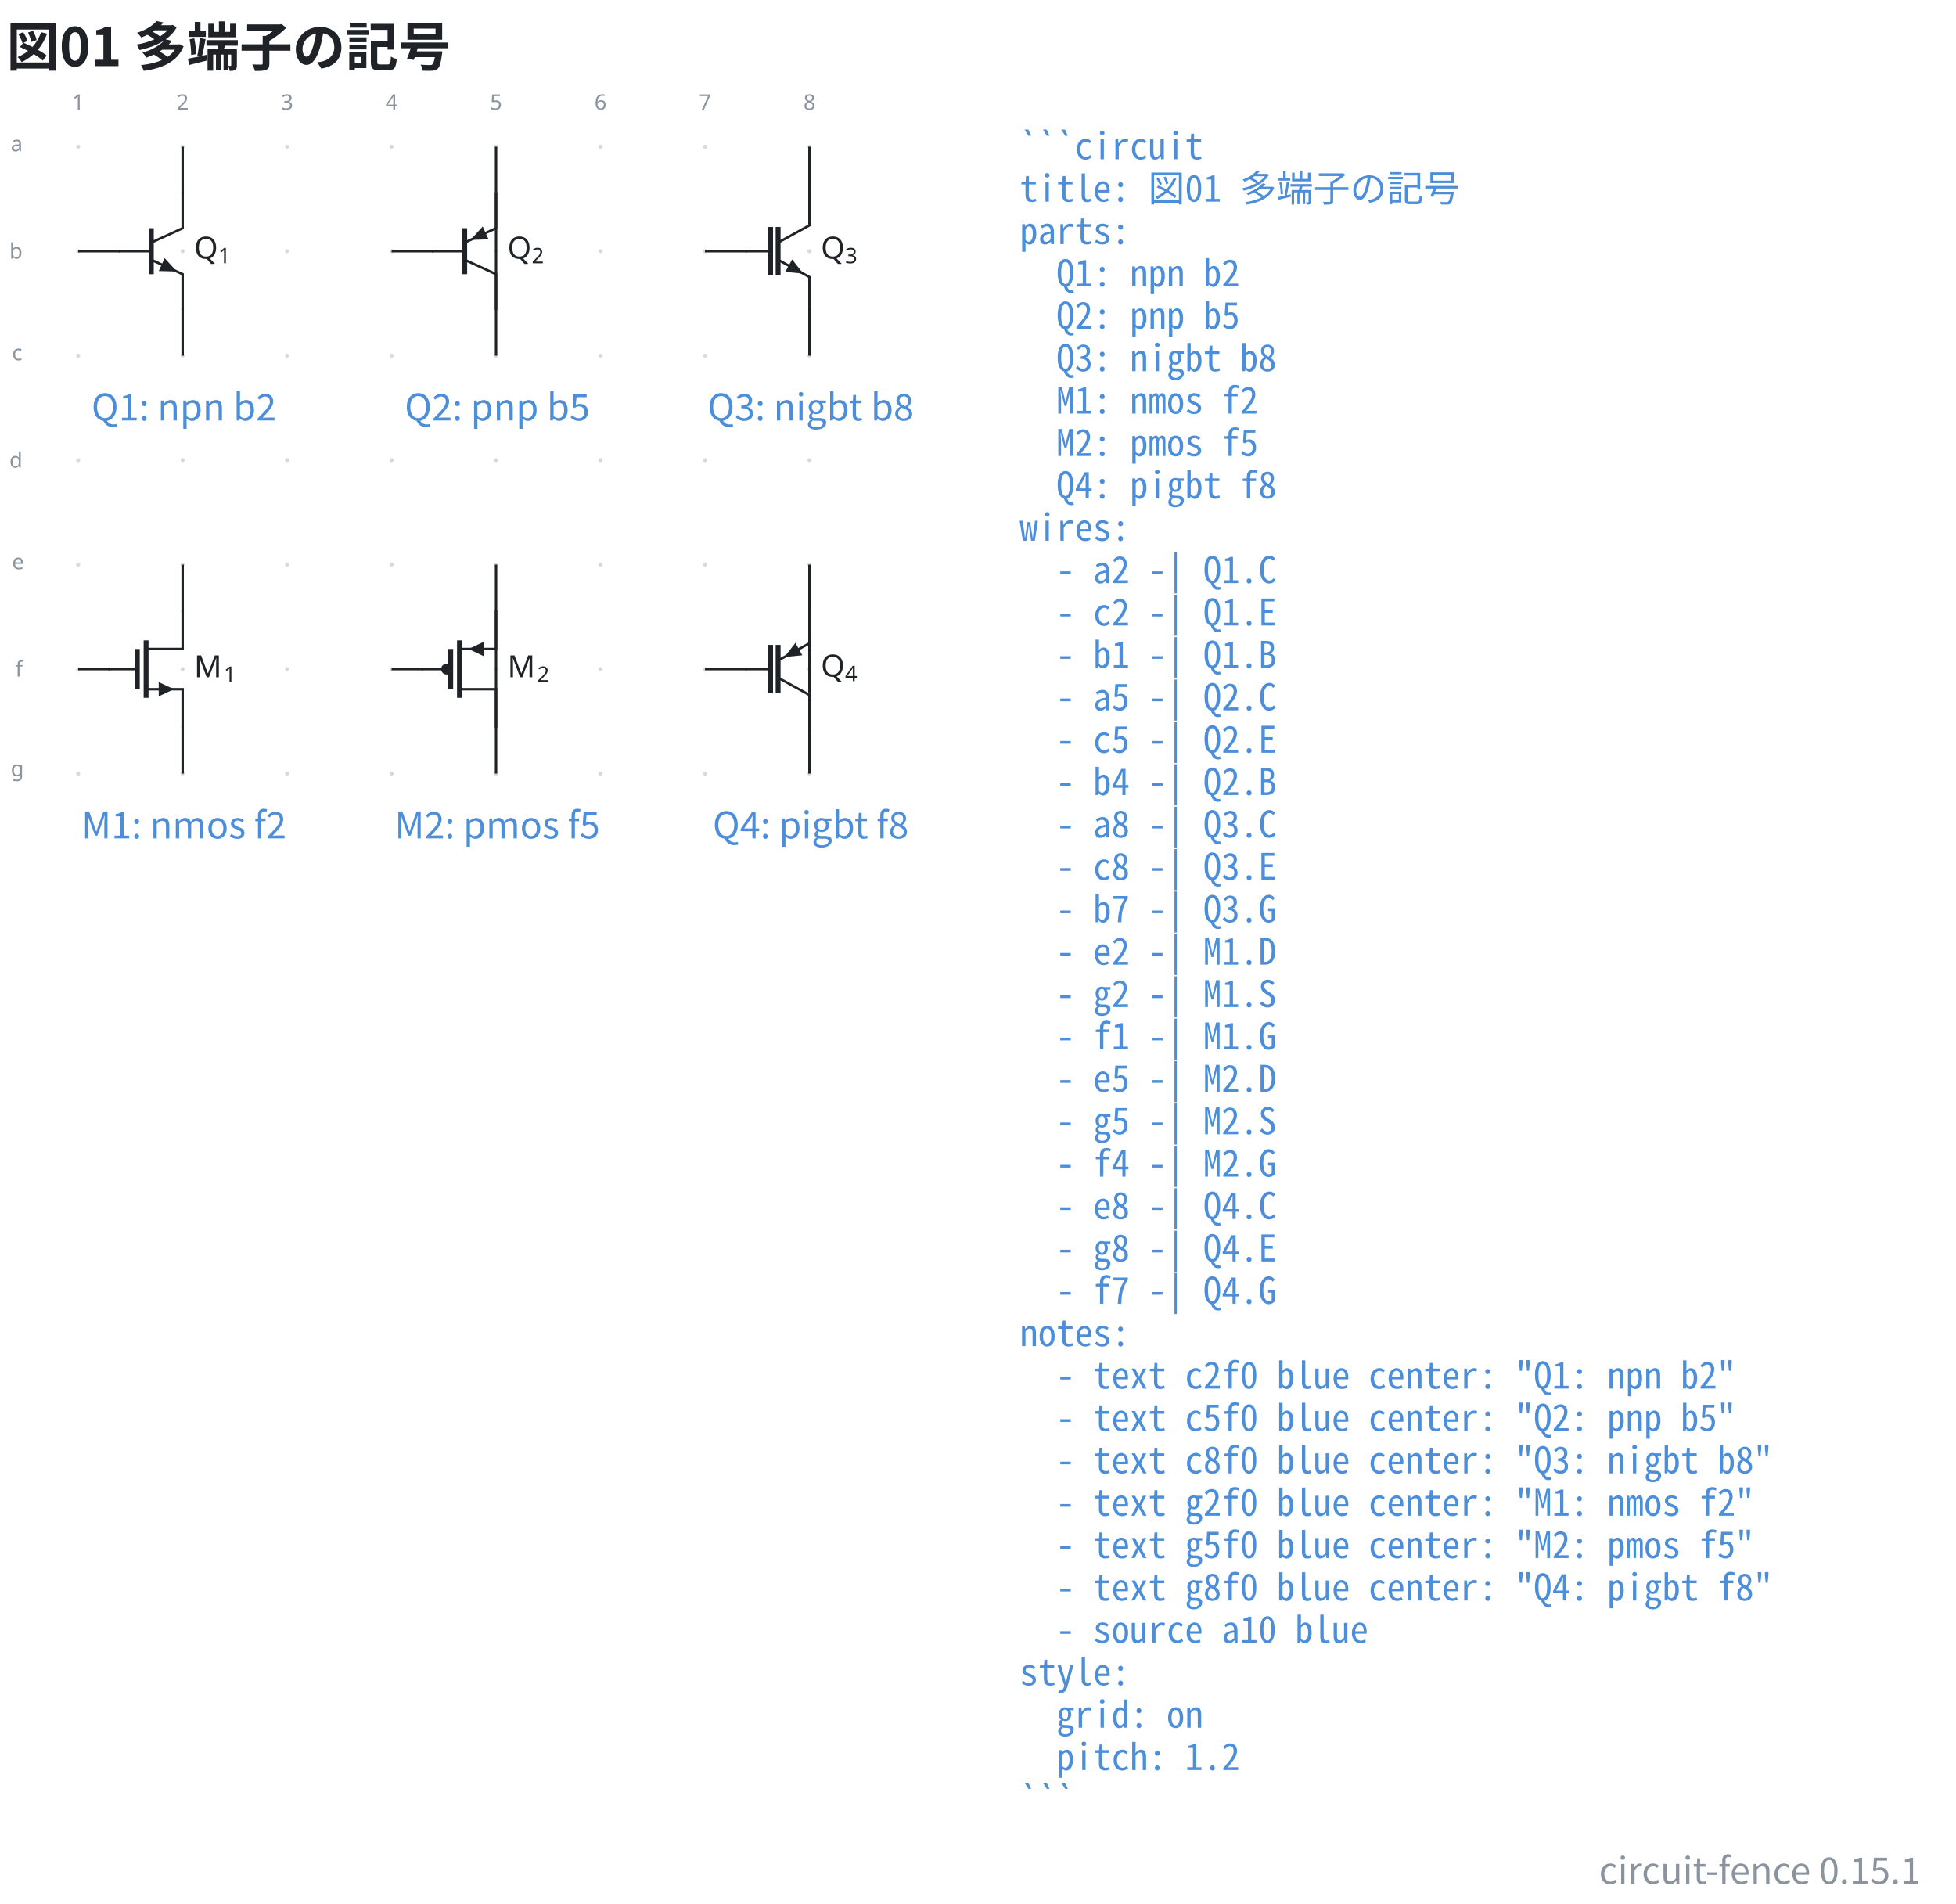
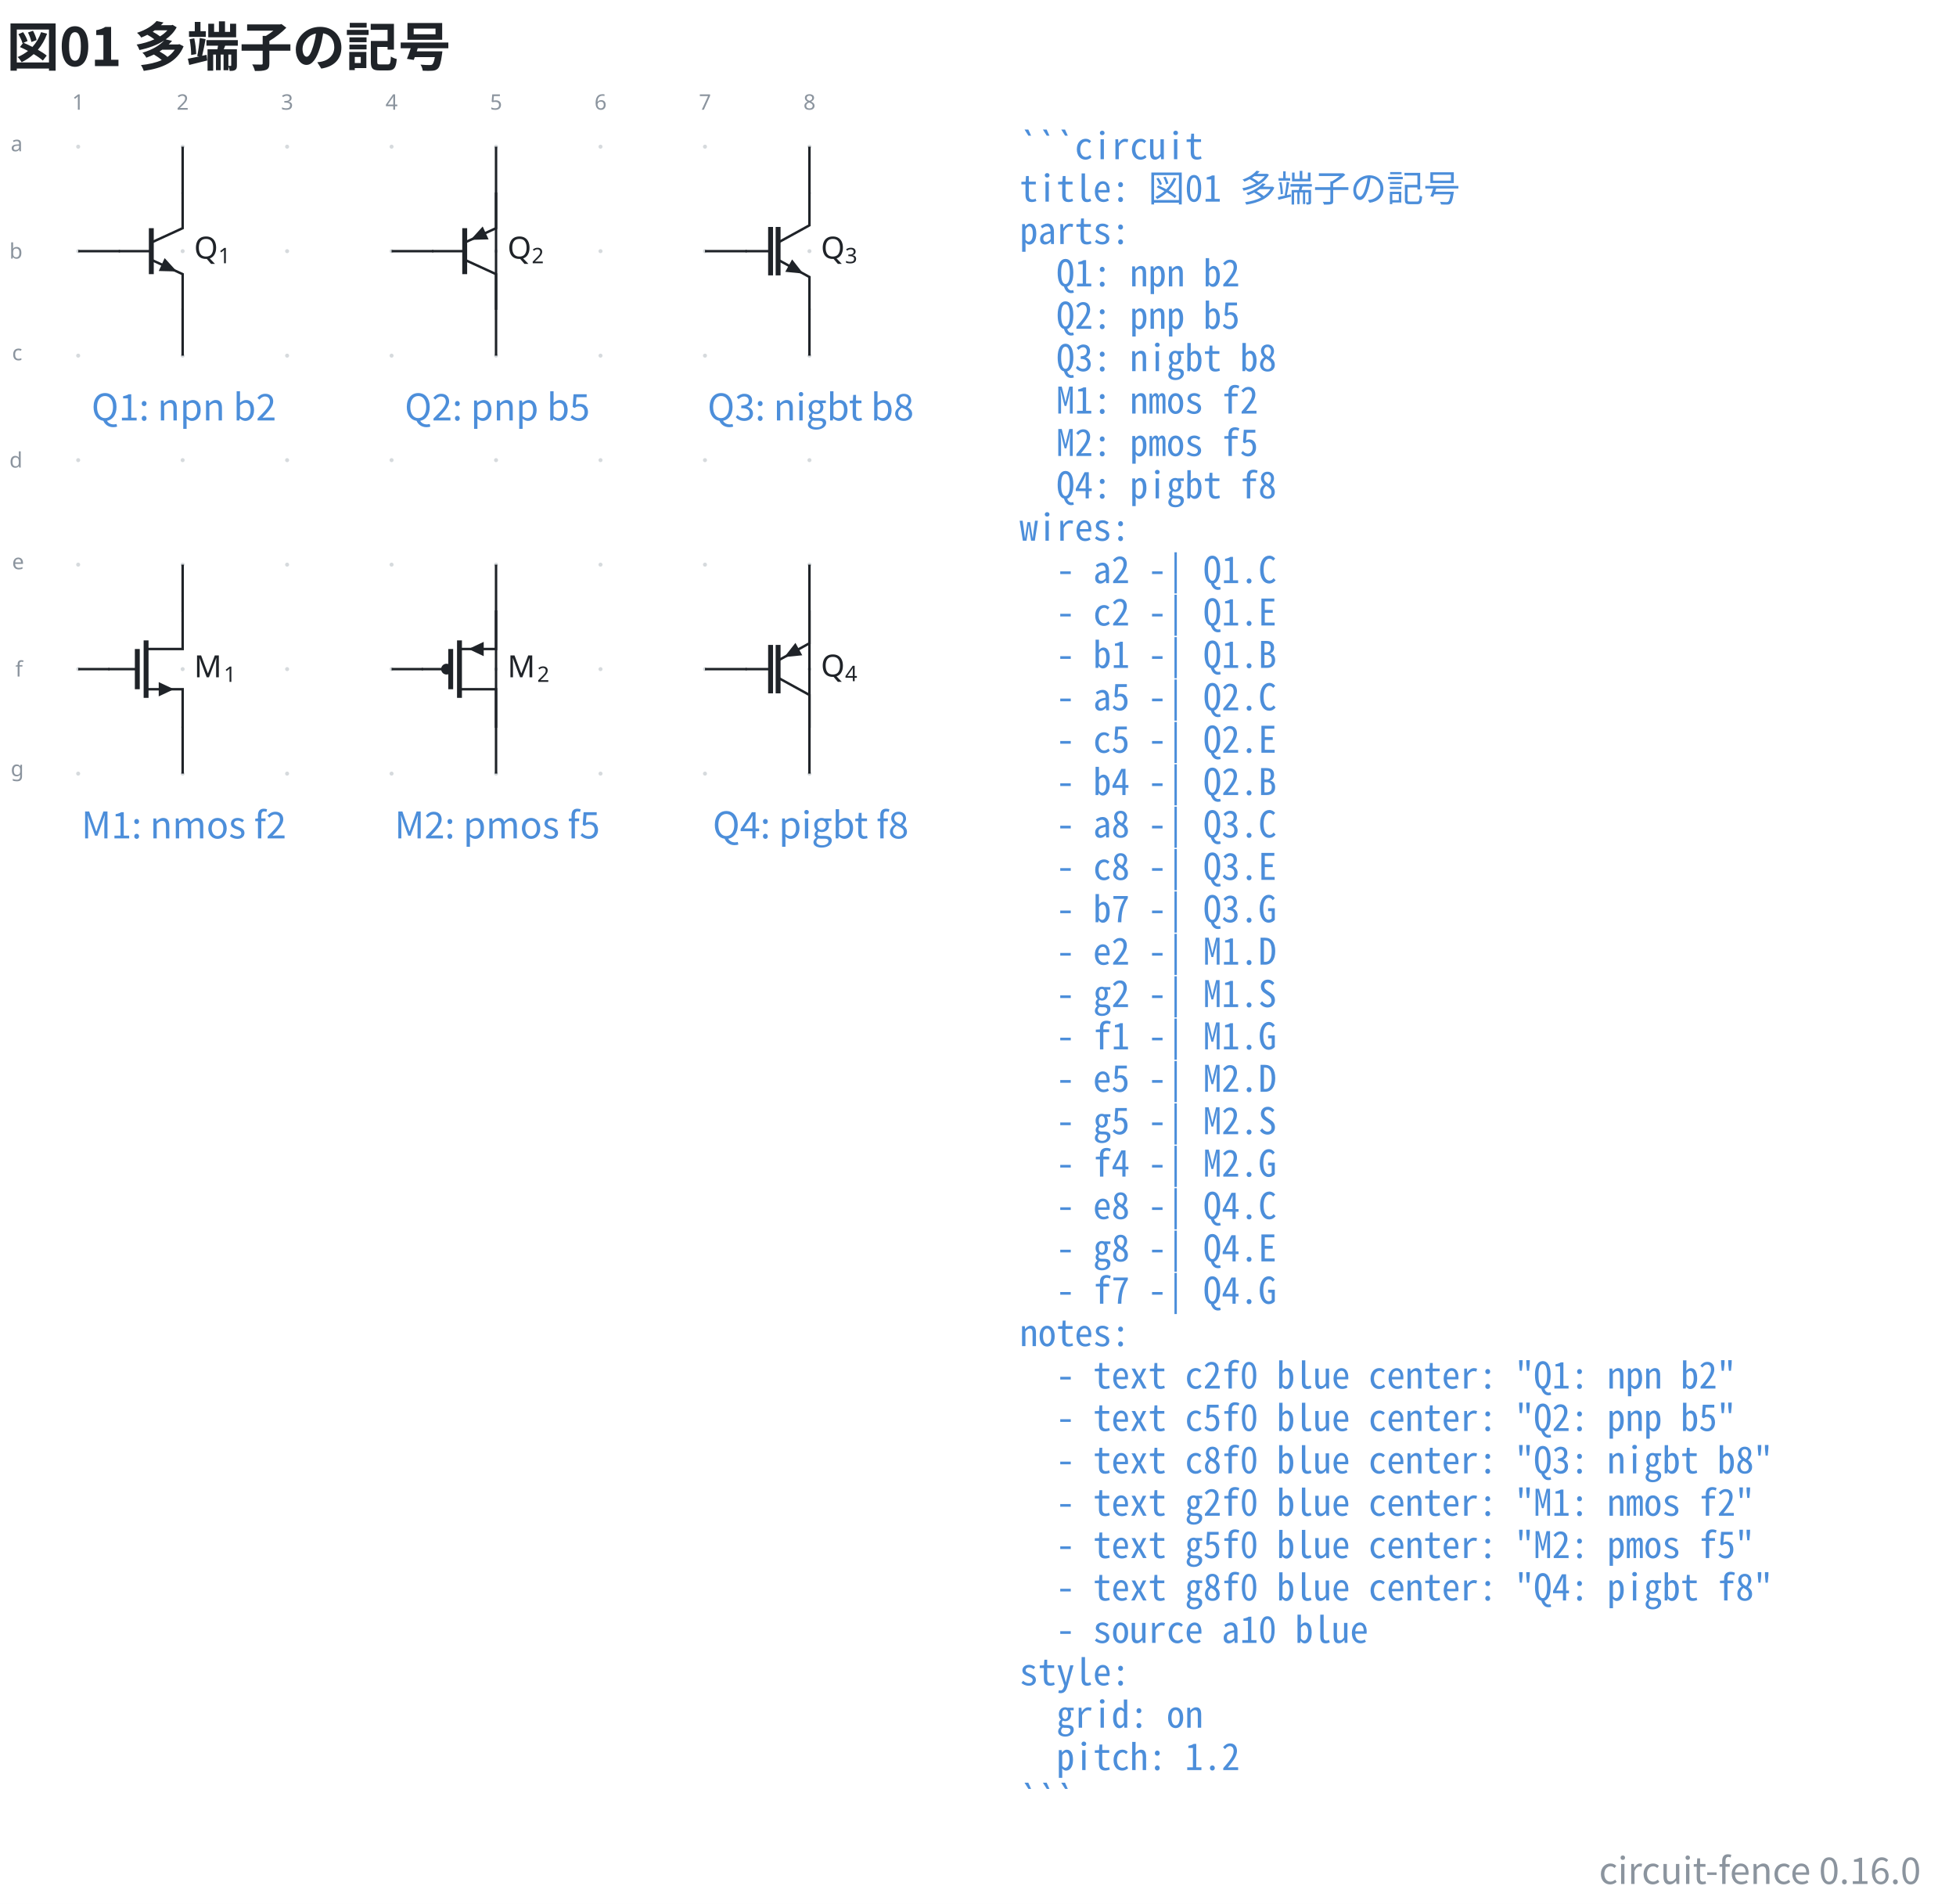
- <svg xmlns="http://www.w3.org/2000/svg" data-figure-paper="#ffffff" data-circuit-fence="0.15.1" fill="#1f2328" width="852.39" height="829.53" viewBox="-72 -72 639.292 622.147">
+ <svg xmlns="http://www.w3.org/2000/svg" data-figure-paper="#ffffff" data-circuit-fence="0.16.0" fill="#1f2328" width="852.39" height="829.53" viewBox="-72 -72 639.292 622.147">
  <rect x="-72" y="-72" width="639.292" height="622.147" fill="#ffffff" />
  <g stroke="#1f2328" stroke-miterlimit="10" stroke-width=".8">
    <path fill="#8b949e" fill-opacity=".35" stroke="none" stroke-opacity=".35" d="M-45.787-24.071a.66.66 0 1 0-1.32 0 .66.66 0 0 0 1.32 0M-45.787 10.072a.66.66 0 1 0-1.32 0 .66.66 0 0 0 1.32 0M-45.787 44.215a.66.66 0 1 0-1.32 0 .66.66 0 0 0 1.32 0M-45.787 78.359a.66.66 0 1 0-1.32 0 .66.66 0 0 0 1.32 0M-45.787 112.502a.66.66 0 1 0-1.32 0 .66.66 0 0 0 1.32 0M-45.787 146.645a.66.66 0 1 0-1.32 0 .66.66 0 0 0 1.32 0M-45.787 180.788a.66.66 0 1 0-1.32 0 .66.66 0 0 0 1.32 0M-11.644-24.071a.66.66 0 1 0-1.32 0 .66.66 0 0 0 1.32 0M-11.644 10.072a.66.66 0 1 0-1.32 0 .66.66 0 0 0 1.32 0M-11.644 44.215a.66.66 0 1 0-1.32 0 .66.66 0 0 0 1.32 0M-11.644 78.359a.66.66 0 1 0-1.32 0 .66.66 0 0 0 1.32 0M-11.644 112.502a.66.66 0 1 0-1.32 0 .66.66 0 0 0 1.32 0M-11.644 146.645a.66.66 0 1 0-1.32 0 .66.66 0 0 0 1.32 0M-11.644 180.788a.66.66 0 1 0-1.32 0 .66.66 0 0 0 1.32 0M22.5-24.071a.66.66 0 1 0-1.32 0 .66.66 0 0 0 1.32 0M22.5 10.072a.66.66 0 1 0-1.32 0 .66.66 0 0 0 1.32 0M22.5 44.215a.66.66 0 1 0-1.32 0 .66.66 0 0 0 1.32 0M22.5 78.359a.66.66 0 1 0-1.32 0 .66.66 0 0 0 1.32 0M22.5 112.502a.66.66 0 1 0-1.32 0 .66.66 0 0 0 1.32 0M22.5 146.645a.66.66 0 1 0-1.32 0 .66.66 0 0 0 1.32 0M22.5 180.788a.66.66 0 1 0-1.32 0 .66.66 0 0 0 1.32 0M56.643-24.071a.66.66 0 1 0-1.32 0 .66.66 0 0 0 1.32 0M56.643 10.072a.66.66 0 1 0-1.32 0 .66.66 0 0 0 1.32 0M56.643 44.215a.66.66 0 1 0-1.32 0 .66.66 0 0 0 1.32 0M56.643 78.359a.66.66 0 1 0-1.32 0 .66.66 0 0 0 1.32 0M56.643 112.502a.66.66 0 1 0-1.32 0 .66.66 0 0 0 1.32 0M56.643 146.645a.66.66 0 1 0-1.32 0 .66.66 0 0 0 1.32 0M56.643 180.788a.66.66 0 1 0-1.32 0 .66.66 0 0 0 1.32 0M90.786-24.071a.66.66 0 1 0-1.32 0 .66.66 0 0 0 1.32 0M90.786 10.072a.66.66 0 1 0-1.32 0 .66.66 0 0 0 1.32 0M90.786 44.215a.66.66 0 1 0-1.32 0 .66.66 0 0 0 1.32 0M90.786 78.359a.66.66 0 1 0-1.32 0 .66.66 0 0 0 1.32 0M90.786 112.502a.66.66 0 1 0-1.32 0 .66.66 0 0 0 1.32 0M90.786 146.645a.66.66 0 1 0-1.32 0 .66.66 0 0 0 1.32 0M90.786 180.788a.66.66 0 1 0-1.32 0 .66.66 0 0 0 1.32 0M124.93-24.071a.66.66 0 1 0-1.32 0 .66.66 0 0 0 1.32 0M124.93 10.072a.66.66 0 1 0-1.32 0 .66.66 0 0 0 1.32 0M124.93 44.215a.66.66 0 1 0-1.32 0 .66.66 0 0 0 1.32 0M124.93 78.359a.66.66 0 1 0-1.32 0 .66.66 0 0 0 1.32 0M124.93 112.502a.66.66 0 1 0-1.32 0 .66.66 0 0 0 1.32 0M124.93 146.645a.66.66 0 1 0-1.32 0 .66.66 0 0 0 1.32 0M124.93 180.788a.66.66 0 1 0-1.32 0 .66.66 0 0 0 1.32 0M159.072-24.071a.66.66 0 1 0-1.32 0 .66.66 0 0 0 1.32 0M159.072 10.072a.66.66 0 1 0-1.32 0 .66.66 0 0 0 1.32 0M159.072 44.215a.66.66 0 1 0-1.32 0 .66.66 0 0 0 1.32 0M159.072 78.359a.66.66 0 1 0-1.32 0 .66.66 0 0 0 1.32 0M159.072 112.502a.66.66 0 1 0-1.32 0 .66.66 0 0 0 1.32 0M159.072 146.645a.66.66 0 1 0-1.32 0 .66.66 0 0 0 1.32 0M159.072 180.788a.66.66 0 1 0-1.32 0 .66.66 0 0 0 1.32 0M193.216-24.071a.66.66 0 1 0-1.32 0 .66.66 0 0 0 1.32 0M193.216 10.072a.66.66 0 1 0-1.32 0 .66.66 0 0 0 1.32 0M193.216 44.215a.66.66 0 1 0-1.32 0 .66.66 0 0 0 1.32 0M193.216 78.359a.66.66 0 1 0-1.32 0 .66.66 0 0 0 1.32 0M193.216 112.502a.66.66 0 1 0-1.32 0 .66.66 0 0 0 1.32 0M193.216 146.645a.66.66 0 1 0-1.32 0 .66.66 0 0 0 1.32 0M193.216 180.788a.66.66 0 1 0-1.32 0 .66.66 0 0 0 1.32 0m-.66 0" />
    <g fill="#8b949e" stroke="#8b949e">
      <text x="-46.447" y="-24.071" fill="#8b949e" stroke="none" font-family="cmr7" font-size="7" transform="translate(-1.993 -12.085)">1</text>
    </g>
    <g fill="#8b949e" stroke="#8b949e">
      <text x="-46.447" y="-24.071" fill="#8b949e" stroke="none" font-family="cmr7" font-size="7" transform="translate(32.15 -12.085)">2</text>
    </g>
    <g fill="#8b949e" stroke="#8b949e">
      <text x="-46.447" y="-24.071" fill="#8b949e" stroke="none" font-family="cmr7" font-size="7" transform="translate(66.293 -12.085)">3</text>
    </g>
    <g fill="#8b949e" stroke="#8b949e">
      <text x="-46.447" y="-24.071" fill="#8b949e" stroke="none" font-family="cmr7" font-size="7" transform="translate(100.437 -12.085)">4</text>
    </g>
    <g fill="#8b949e" stroke="#8b949e">
      <text x="-46.447" y="-24.071" fill="#8b949e" stroke="none" font-family="cmr7" font-size="7" transform="translate(134.58 -12.085)">5</text>
    </g>
    <g fill="#8b949e" stroke="#8b949e">
      <text x="-46.447" y="-24.071" fill="#8b949e" stroke="none" font-family="cmr7" font-size="7" transform="translate(168.723 -12.085)">6</text>
    </g>
    <g fill="#8b949e" stroke="#8b949e">
      <text x="-46.447" y="-24.071" fill="#8b949e" stroke="none" font-family="cmr7" font-size="7" transform="translate(202.867 -12.085)">7</text>
    </g>
    <g fill="#8b949e" stroke="#8b949e">
      <text x="-46.447" y="-24.071" fill="#8b949e" stroke="none" font-family="cmr7" font-size="7" transform="translate(237.01 -12.085)">8</text>
    </g>
    <g fill="#8b949e" stroke="#8b949e">
      <text x="-46.447" y="-24.071" fill="#8b949e" stroke="none" font-family="cmr7" font-size="7" transform="translate(-22.06 1.507)">a</text>
    </g>
    <g fill="#8b949e" stroke="#8b949e">
      <text x="-46.447" y="-24.071" fill="#8b949e" stroke="none" font-family="cmr7" font-size="7" transform="translate(-22.49 36.574)">b</text>
    </g>
    <g fill="#8b949e" stroke="#8b949e">
      <text x="-46.447" y="-24.071" fill="#8b949e" stroke="none" font-family="cmr7" font-size="7" transform="translate(-21.629 69.793)">c</text>
    </g>
    <g fill="#8b949e" stroke="#8b949e">
      <text x="-46.447" y="-24.071" fill="#8b949e" stroke="none" font-family="cmr7" font-size="7" transform="translate(-22.49 104.86)">d</text>
    </g>
    <g fill="#8b949e" stroke="#8b949e">
      <text x="-46.447" y="-24.071" fill="#8b949e" stroke="none" font-family="cmr7" font-size="7" transform="translate(-21.629 138.08)">e</text>
    </g>
    <g fill="#8b949e" stroke="#8b949e">
      <text x="-46.447" y="-24.071" fill="#8b949e" stroke="none" font-family="cmr7" font-size="7" transform="translate(-20.552 173.147)">f</text>
    </g>
    <g fill="#8b949e" stroke="#8b949e">
      <text x="-46.447" y="-24.071" fill="#8b949e" stroke="none" font-family="cmr7" font-size="7" transform="translate(-22.06 205.686)">g</text>
    </g>
    <path fill="none" d="M-12.304-9.107V2.561l-10.243 4.694" />
    <path fill="none" stroke-width="1.6" d="M-22.547 2.56v15.023" />
    <path fill="none" d="m-22.547 12.889 10.243 4.694v11.668" />
    <path stroke="none" d="m-19.147 14.447.964-2.104 3.965 4.363-5.893-.155Z" />
    <path fill="none" d="M-22.547 10.072H-33.19" />
    <g stroke="none">
      <text x="-46.447" y="-24.071" font-family="cmmi10" font-size="10" transform="translate(37.876 36.588)">Q</text>
      <text x="-38.542" y="-22.571" font-family="cmr7" font-size="7" transform="translate(37.876 36.588)">1</text>
    </g>
    <path fill="none" d="M90.126-9.107V2.561L79.883 7.255" />
    <path fill="none" stroke-width="1.6" d="M79.883 2.56v15.023" />
    <path fill="none" d="m79.883 12.889 10.243 4.694v11.668" />
    <path stroke="none" d="m86.726 4.119.964 2.104-5.893.155 3.965-4.363Z" />
    <path fill="none" d="M79.883 10.072H69.24" />
    <g stroke="none">
      <text x="-46.447" y="-24.071" font-family="cmmi10" font-size="10" transform="translate(140.306 36.588)">Q</text>
      <text x="-38.542" y="-22.571" font-family="cmr7" font-size="7" transform="translate(140.306 36.588)">2</text>
    </g>
    <path fill="none" d="M192.556-9.107V1.622l-10.243 5.633" />
    <path fill="none" stroke-width="1.6" d="M179.854 2.16v15.823m2.459-15.822v15.822" />
    <path fill="none" d="m182.313 12.889 10.243 5.633v10.729" />
    <path stroke="none" d="m185.775 14.793 1.115-2.028 3.636 4.64-5.867-.584Z" />
    <path fill="none" d="M179.854 10.072h-8.185" />
    <g stroke="none">
      <text x="-46.447" y="-24.071" font-family="cmmi10" font-size="10" transform="translate(242.736 36.588)">Q</text>
      <text x="-38.542" y="-22.571" font-family="cmr7" font-size="7" transform="translate(242.736 36.588)">3</text>
    </g>
    <path fill="none" d="M-12.304 127.466v12.606h-11.95m0 13.146h11.95v12.606" />
    <path fill="none" stroke-width="1.6" d="M-24.254 137.256v18.779m-2.868-15.963v13.146" />
    <path d="M-19.725 153.218v1.707l3.628-1.707-3.628-1.707v1.707" />
    <path fill="none" d="M-27.122 146.645h-9.482" />
    <g stroke="none">
      <text x="-46.447" y="-24.071" font-family="cmmi10" font-size="10" transform="translate(37.876 173.383)">M</text>
      <text x="-36.746" y="-22.571" font-family="cmr7" font-size="7" transform="translate(37.876 173.383)">1</text>
    </g>
    <path fill="none" d="M90.126 127.466v12.606h-11.95" />
    <path d="M85.693 140.072v-1.707l-3.628 1.707 3.628 1.708v-1.708" />
    <path fill="none" stroke-width="1.6" d="M78.176 137.256v18.779m-2.868-15.963v13.146" />
    <path fill="none" d="M78.176 153.218h11.95v12.606M75.308 146.645h-9.482" />
    <path d="M75.308 146.645a1.365 1.365 0 1 0-2.73 0 1.365 1.365 0 0 0 2.73 0Zm-1.365 0" />
    <g stroke="none">
      <text x="-46.447" y="-24.071" font-family="cmmi10" font-size="10" transform="translate(140.306 173.383)">M</text>
      <text x="-36.746" y="-22.571" font-family="cmr7" font-size="7" transform="translate(140.306 173.383)">2</text>
    </g>
    <path fill="none" d="M192.556 127.466v10.729l-10.243 5.633" />
    <path fill="none" stroke-width="1.6" d="M179.854 138.734v15.823m2.459-15.823v15.823" />
    <path fill="none" d="m182.313 149.462 10.243 5.634v10.728" />
    <path stroke="none" d="m189.093 140.099 1.116 2.028-5.866.585 3.635-4.64Z" />
    <path fill="none" d="M179.854 146.645h-8.185" />
    <g stroke="none">
      <text x="-46.447" y="-24.071" font-family="cmmi10" font-size="10" transform="translate(242.736 173.16)">Q</text>
      <text x="-38.542" y="-22.571" font-family="cmr7" font-size="7" transform="translate(242.736 173.16)">4</text>
    </g>
    <path fill="none" d="M-12.304-24.071v15.364M-12.304 44.215V28.851M-46.447 10.072h13.657M90.126-24.071V28.85M90.126 44.215V-8.707M55.983 10.072H69.64M192.556-24.071v15.364M192.556 44.215V28.851M158.412 10.072h13.657M-12.304 112.502v15.364M-12.304 180.788v-15.364M-46.447 146.645h10.243M90.126 112.502v52.922M90.126 180.788v-52.922M55.983 146.645h10.243M192.556 112.502v52.922M192.556 180.788v-52.922M158.412 146.645h13.657" />
    <g>
      <text x="-46.447" y="-24.071" fill="#4c8eda" stroke="none" font-family="'Noto Sans CJK JP','Noto Sans JP','Hiragino Sans','Yu Gothic',sans-serif" font-size="12" transform="translate(34.543 89.458)" text-anchor="middle">Q1: npn b2</text>
    </g>
    <g>
      <text x="-46.447" y="-24.071" fill="#4c8eda" stroke="none" font-family="'Noto Sans CJK JP','Noto Sans JP','Hiragino Sans','Yu Gothic',sans-serif" font-size="12" transform="translate(136.973 89.458)" text-anchor="middle">Q2: pnp b5</text>
    </g>
    <g>
      <text x="-46.447" y="-24.071" fill="#4c8eda" stroke="none" font-family="'Noto Sans CJK JP','Noto Sans JP','Hiragino Sans','Yu Gothic',sans-serif" font-size="12" transform="translate(239.403 89.458)" text-anchor="middle">Q3: nigbt b8</text>
    </g>
    <g>
      <text x="-46.447" y="-24.071" fill="#4c8eda" stroke="none" font-family="'Noto Sans CJK JP','Noto Sans JP','Hiragino Sans','Yu Gothic',sans-serif" font-size="12" transform="translate(34.543 226.031)" text-anchor="middle">M1: nmos f2</text>
    </g>
    <g>
      <text x="-46.447" y="-24.071" fill="#4c8eda" stroke="none" font-family="'Noto Sans CJK JP','Noto Sans JP','Hiragino Sans','Yu Gothic',sans-serif" font-size="12" transform="translate(136.973 226.031)" text-anchor="middle">M2: pmos f5</text>
    </g>
    <g>
      <text x="-46.447" y="-24.071" fill="#4c8eda" stroke="none" font-family="'Noto Sans CJK JP','Noto Sans JP','Hiragino Sans','Yu Gothic',sans-serif" font-size="12" transform="translate(239.403 226.031)" text-anchor="middle">Q4: pigbt f8</text>
    </g>
    <g>
      <text x="-46.447" y="-24.071" fill="#4c8eda" stroke="none" font-family="'Noto Sans Mono CJK JP',ui-monospace,'SFMono-Regular',Consolas,'Liberation Mono',monospace" font-size="12" transform="translate(307.69 4.1)" xml:space="preserve">```circuit</text>
    </g>
    <g>
      <text x="-46.447" y="-24.071" fill="#4c8eda" stroke="none" font-family="'Noto Sans Mono CJK JP',ui-monospace,'SFMono-Regular',Consolas,'Liberation Mono',monospace" font-size="12" transform="translate(307.69 17.956)" xml:space="preserve">title: 図01 多端子の記号</text>
    </g>
    <g>
      <text x="-46.447" y="-24.071" fill="#4c8eda" stroke="none" font-family="'Noto Sans Mono CJK JP',ui-monospace,'SFMono-Regular',Consolas,'Liberation Mono',monospace" font-size="12" transform="translate(307.69 31.813)" xml:space="preserve">parts:</text>
    </g>
    <g>
      <text x="-46.447" y="-24.071" fill="#4c8eda" stroke="none" font-family="'Noto Sans Mono CJK JP',ui-monospace,'SFMono-Regular',Consolas,'Liberation Mono',monospace" font-size="12" transform="translate(307.69 45.641)" xml:space="preserve">  Q1: npn b2</text>
    </g>
    <g>
      <text x="-46.447" y="-24.071" fill="#4c8eda" stroke="none" font-family="'Noto Sans Mono CJK JP',ui-monospace,'SFMono-Regular',Consolas,'Liberation Mono',monospace" font-size="12" transform="translate(307.69 59.498)" xml:space="preserve">  Q2: pnp b5</text>
    </g>
    <g>
      <text x="-46.447" y="-24.071" fill="#4c8eda" stroke="none" font-family="'Noto Sans Mono CJK JP',ui-monospace,'SFMono-Regular',Consolas,'Liberation Mono',monospace" font-size="12" transform="translate(307.69 73.354)" xml:space="preserve">  Q3: nigbt b8</text>
    </g>
    <g>
      <text x="-46.447" y="-24.071" fill="#4c8eda" stroke="none" font-family="'Noto Sans Mono CJK JP',ui-monospace,'SFMono-Regular',Consolas,'Liberation Mono',monospace" font-size="12" transform="translate(307.69 87.21)" xml:space="preserve">  M1: nmos f2</text>
    </g>
    <g>
      <text x="-46.447" y="-24.071" fill="#4c8eda" stroke="none" font-family="'Noto Sans Mono CJK JP',ui-monospace,'SFMono-Regular',Consolas,'Liberation Mono',monospace" font-size="12" transform="translate(307.69 101.067)" xml:space="preserve">  M2: pmos f5</text>
    </g>
    <g>
      <text x="-46.447" y="-24.071" fill="#4c8eda" stroke="none" font-family="'Noto Sans Mono CJK JP',ui-monospace,'SFMono-Regular',Consolas,'Liberation Mono',monospace" font-size="12" transform="translate(307.69 114.924)" xml:space="preserve">  Q4: pigbt f8</text>
    </g>
    <g>
      <text x="-46.447" y="-24.071" fill="#4c8eda" stroke="none" font-family="'Noto Sans Mono CJK JP',ui-monospace,'SFMono-Regular',Consolas,'Liberation Mono',monospace" font-size="12" transform="translate(307.69 128.751)" xml:space="preserve">wires:</text>
    </g>
    <g>
      <text x="-46.447" y="-24.071" fill="#4c8eda" stroke="none" font-family="'Noto Sans Mono CJK JP',ui-monospace,'SFMono-Regular',Consolas,'Liberation Mono',monospace" font-size="12" transform="translate(307.69 142.608)" xml:space="preserve">  - a2 -| Q1.C</text>
    </g>
    <g>
      <text x="-46.447" y="-24.071" fill="#4c8eda" stroke="none" font-family="'Noto Sans Mono CJK JP',ui-monospace,'SFMono-Regular',Consolas,'Liberation Mono',monospace" font-size="12" transform="translate(307.69 156.464)" xml:space="preserve">  - c2 -| Q1.E</text>
    </g>
    <g>
      <text x="-46.447" y="-24.071" fill="#4c8eda" stroke="none" font-family="'Noto Sans Mono CJK JP',ui-monospace,'SFMono-Regular',Consolas,'Liberation Mono',monospace" font-size="12" transform="translate(307.69 170.32)" xml:space="preserve">  - b1 -| Q1.B</text>
    </g>
    <g>
      <text x="-46.447" y="-24.071" fill="#4c8eda" stroke="none" font-family="'Noto Sans Mono CJK JP',ui-monospace,'SFMono-Regular',Consolas,'Liberation Mono',monospace" font-size="12" transform="translate(307.69 184.177)" xml:space="preserve">  - a5 -| Q2.C</text>
    </g>
    <g>
      <text x="-46.447" y="-24.071" fill="#4c8eda" stroke="none" font-family="'Noto Sans Mono CJK JP',ui-monospace,'SFMono-Regular',Consolas,'Liberation Mono',monospace" font-size="12" transform="translate(307.69 198.034)" xml:space="preserve">  - c5 -| Q2.E</text>
    </g>
    <g>
      <text x="-46.447" y="-24.071" fill="#4c8eda" stroke="none" font-family="'Noto Sans Mono CJK JP',ui-monospace,'SFMono-Regular',Consolas,'Liberation Mono',monospace" font-size="12" transform="translate(307.69 211.862)" xml:space="preserve">  - b4 -| Q2.B</text>
    </g>
    <g>
      <text x="-46.447" y="-24.071" fill="#4c8eda" stroke="none" font-family="'Noto Sans Mono CJK JP',ui-monospace,'SFMono-Regular',Consolas,'Liberation Mono',monospace" font-size="12" transform="translate(307.69 225.718)" xml:space="preserve">  - a8 -| Q3.C</text>
    </g>
    <g>
      <text x="-46.447" y="-24.071" fill="#4c8eda" stroke="none" font-family="'Noto Sans Mono CJK JP',ui-monospace,'SFMono-Regular',Consolas,'Liberation Mono',monospace" font-size="12" transform="translate(307.69 239.575)" xml:space="preserve">  - c8 -| Q3.E</text>
    </g>
    <g>
      <text x="-46.447" y="-24.071" fill="#4c8eda" stroke="none" font-family="'Noto Sans Mono CJK JP',ui-monospace,'SFMono-Regular',Consolas,'Liberation Mono',monospace" font-size="12" transform="translate(307.69 253.431)" xml:space="preserve">  - b7 -| Q3.G</text>
    </g>
    <g>
      <text x="-46.447" y="-24.071" fill="#4c8eda" stroke="none" font-family="'Noto Sans Mono CJK JP',ui-monospace,'SFMono-Regular',Consolas,'Liberation Mono',monospace" font-size="12" transform="translate(307.69 267.288)" xml:space="preserve">  - e2 -| M1.D</text>
    </g>
    <g>
      <text x="-46.447" y="-24.071" fill="#4c8eda" stroke="none" font-family="'Noto Sans Mono CJK JP',ui-monospace,'SFMono-Regular',Consolas,'Liberation Mono',monospace" font-size="12" transform="translate(307.69 281.144)" xml:space="preserve">  - g2 -| M1.S</text>
    </g>
    <g>
      <text x="-46.447" y="-24.071" fill="#4c8eda" stroke="none" font-family="'Noto Sans Mono CJK JP',ui-monospace,'SFMono-Regular',Consolas,'Liberation Mono',monospace" font-size="12" transform="translate(307.69 294.973)" xml:space="preserve">  - f1 -| M1.G</text>
    </g>
    <g>
      <text x="-46.447" y="-24.071" fill="#4c8eda" stroke="none" font-family="'Noto Sans Mono CJK JP',ui-monospace,'SFMono-Regular',Consolas,'Liberation Mono',monospace" font-size="12" transform="translate(307.69 308.83)" xml:space="preserve">  - e5 -| M2.D</text>
    </g>
    <g>
      <text x="-46.447" y="-24.071" fill="#4c8eda" stroke="none" font-family="'Noto Sans Mono CJK JP',ui-monospace,'SFMono-Regular',Consolas,'Liberation Mono',monospace" font-size="12" transform="translate(307.69 322.686)" xml:space="preserve">  - g5 -| M2.S</text>
    </g>
    <g>
      <text x="-46.447" y="-24.071" fill="#4c8eda" stroke="none" font-family="'Noto Sans Mono CJK JP',ui-monospace,'SFMono-Regular',Consolas,'Liberation Mono',monospace" font-size="12" transform="translate(307.69 336.542)" xml:space="preserve">  - f4 -| M2.G</text>
    </g>
    <g>
      <text x="-46.447" y="-24.071" fill="#4c8eda" stroke="none" font-family="'Noto Sans Mono CJK JP',ui-monospace,'SFMono-Regular',Consolas,'Liberation Mono',monospace" font-size="12" transform="translate(307.69 350.398)" xml:space="preserve">  - e8 -| Q4.C</text>
    </g>
    <g>
      <text x="-46.447" y="-24.071" fill="#4c8eda" stroke="none" font-family="'Noto Sans Mono CJK JP',ui-monospace,'SFMono-Regular',Consolas,'Liberation Mono',monospace" font-size="12" transform="translate(307.69 364.255)" xml:space="preserve">  - g8 -| Q4.E</text>
    </g>
    <g>
      <text x="-46.447" y="-24.071" fill="#4c8eda" stroke="none" font-family="'Noto Sans Mono CJK JP',ui-monospace,'SFMono-Regular',Consolas,'Liberation Mono',monospace" font-size="12" transform="translate(307.69 378.083)" xml:space="preserve">  - f7 -| Q4.G</text>
    </g>
    <g>
      <text x="-46.447" y="-24.071" fill="#4c8eda" stroke="none" font-family="'Noto Sans Mono CJK JP',ui-monospace,'SFMono-Regular',Consolas,'Liberation Mono',monospace" font-size="12" transform="translate(307.69 391.94)" xml:space="preserve">notes:</text>
    </g>
    <g>
      <text x="-46.447" y="-24.071" fill="#4c8eda" stroke="none" font-family="'Noto Sans Mono CJK JP',ui-monospace,'SFMono-Regular',Consolas,'Liberation Mono',monospace" font-size="12" transform="translate(307.69 405.796)" xml:space="preserve">  - text c2f0 blue center: "Q1: npn b2"</text>
    </g>
    <g>
      <text x="-46.447" y="-24.071" fill="#4c8eda" stroke="none" font-family="'Noto Sans Mono CJK JP',ui-monospace,'SFMono-Regular',Consolas,'Liberation Mono',monospace" font-size="12" transform="translate(307.69 419.652)" xml:space="preserve">  - text c5f0 blue center: "Q2: pnp b5"</text>
    </g>
    <g>
      <text x="-46.447" y="-24.071" fill="#4c8eda" stroke="none" font-family="'Noto Sans Mono CJK JP',ui-monospace,'SFMono-Regular',Consolas,'Liberation Mono',monospace" font-size="12" transform="translate(307.69 433.509)" xml:space="preserve">  - text c8f0 blue center: "Q3: nigbt b8"</text>
    </g>
    <g>
      <text x="-46.447" y="-24.071" fill="#4c8eda" stroke="none" font-family="'Noto Sans Mono CJK JP',ui-monospace,'SFMono-Regular',Consolas,'Liberation Mono',monospace" font-size="12" transform="translate(307.69 447.365)" xml:space="preserve">  - text g2f0 blue center: "M1: nmos f2"</text>
    </g>
    <g>
      <text x="-46.447" y="-24.071" fill="#4c8eda" stroke="none" font-family="'Noto Sans Mono CJK JP',ui-monospace,'SFMono-Regular',Consolas,'Liberation Mono',monospace" font-size="12" transform="translate(307.69 461.193)" xml:space="preserve">  - text g5f0 blue center: "M2: pmos f5"</text>
    </g>
    <g>
      <text x="-46.447" y="-24.071" fill="#4c8eda" stroke="none" font-family="'Noto Sans Mono CJK JP',ui-monospace,'SFMono-Regular',Consolas,'Liberation Mono',monospace" font-size="12" transform="translate(307.69 475.05)" xml:space="preserve">  - text g8f0 blue center: "Q4: pigbt f8"</text>
    </g>
    <g>
      <text x="-46.447" y="-24.071" fill="#4c8eda" stroke="none" font-family="'Noto Sans Mono CJK JP',ui-monospace,'SFMono-Regular',Consolas,'Liberation Mono',monospace" font-size="12" transform="translate(307.69 488.906)" xml:space="preserve">  - source a10 blue</text>
    </g>
    <g>
      <text x="-46.447" y="-24.071" fill="#4c8eda" stroke="none" font-family="'Noto Sans Mono CJK JP',ui-monospace,'SFMono-Regular',Consolas,'Liberation Mono',monospace" font-size="12" transform="translate(307.69 502.763)" xml:space="preserve">style:</text>
    </g>
    <g>
      <text x="-46.447" y="-24.071" fill="#4c8eda" stroke="none" font-family="'Noto Sans Mono CJK JP',ui-monospace,'SFMono-Regular',Consolas,'Liberation Mono',monospace" font-size="12" transform="translate(307.69 516.62)" xml:space="preserve">  grid: on</text>
    </g>
    <g>
      <text x="-46.447" y="-24.071" fill="#4c8eda" stroke="none" font-family="'Noto Sans Mono CJK JP',ui-monospace,'SFMono-Regular',Consolas,'Liberation Mono',monospace" font-size="12" transform="translate(307.69 530.476)" xml:space="preserve">  pitch: 1.2</text>
    </g>
    <g>
      <text x="-46.447" y="-24.071" fill="#4c8eda" stroke="none" font-family="'Noto Sans Mono CJK JP',ui-monospace,'SFMono-Regular',Consolas,'Liberation Mono',monospace" font-size="12" transform="translate(307.69 544.304)" xml:space="preserve">```</text>
    </g>
    <g>
      <text x="-46.447" y="-24.071" fill="#1f2328" stroke="none" font-family="'Noto Sans CJK JP','Noto Sans JP','Hiragino Sans','Yu Gothic',sans-serif" font-size="17.28" transform="translate(-23.423 -26.329)" font-weight="bold">図01 多端子の記号</text>
    </g>
    <g>
-       <text x="-46.447" y="-24.071" fill="#8b949e" stroke="none" font-family="'Noto Sans CJK JP','Noto Sans JP','Hiragino Sans','Yu Gothic',sans-serif" font-size="12" transform="translate(602.261 567.676)" text-anchor="end">circuit-fence 0.15.1</text>
+       <text x="-46.447" y="-24.071" fill="#8b949e" stroke="none" font-family="'Noto Sans CJK JP','Noto Sans JP','Hiragino Sans','Yu Gothic',sans-serif" font-size="12" transform="translate(602.261 567.676)" text-anchor="end">circuit-fence 0.16.0</text>
    </g>
  </g>
</svg>
